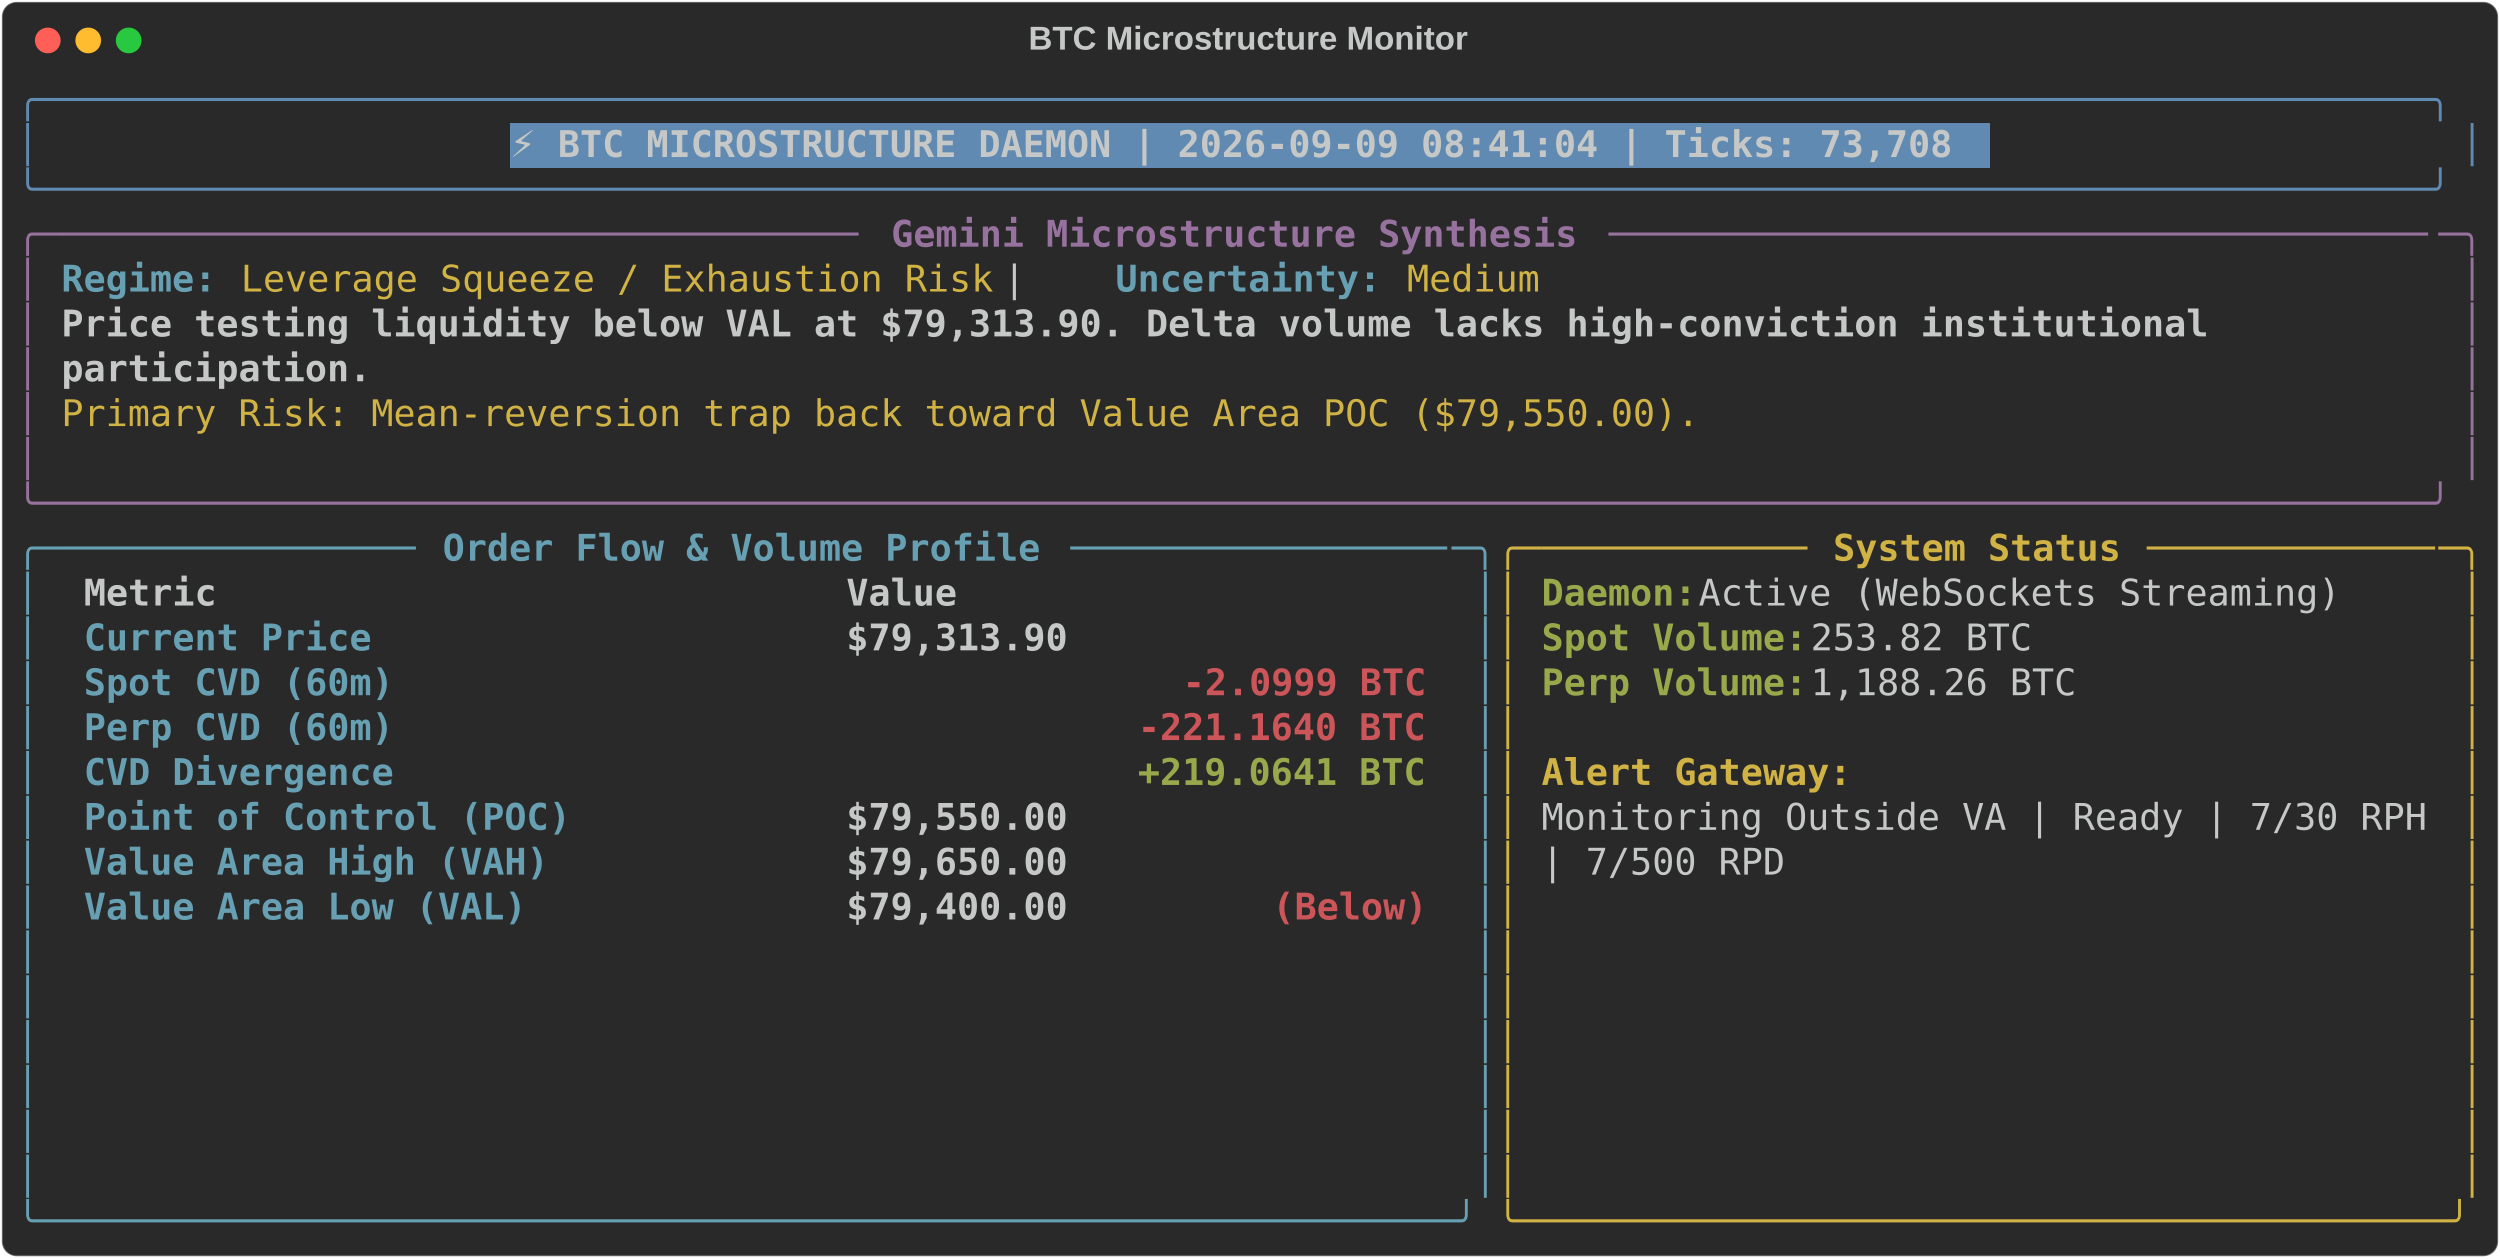
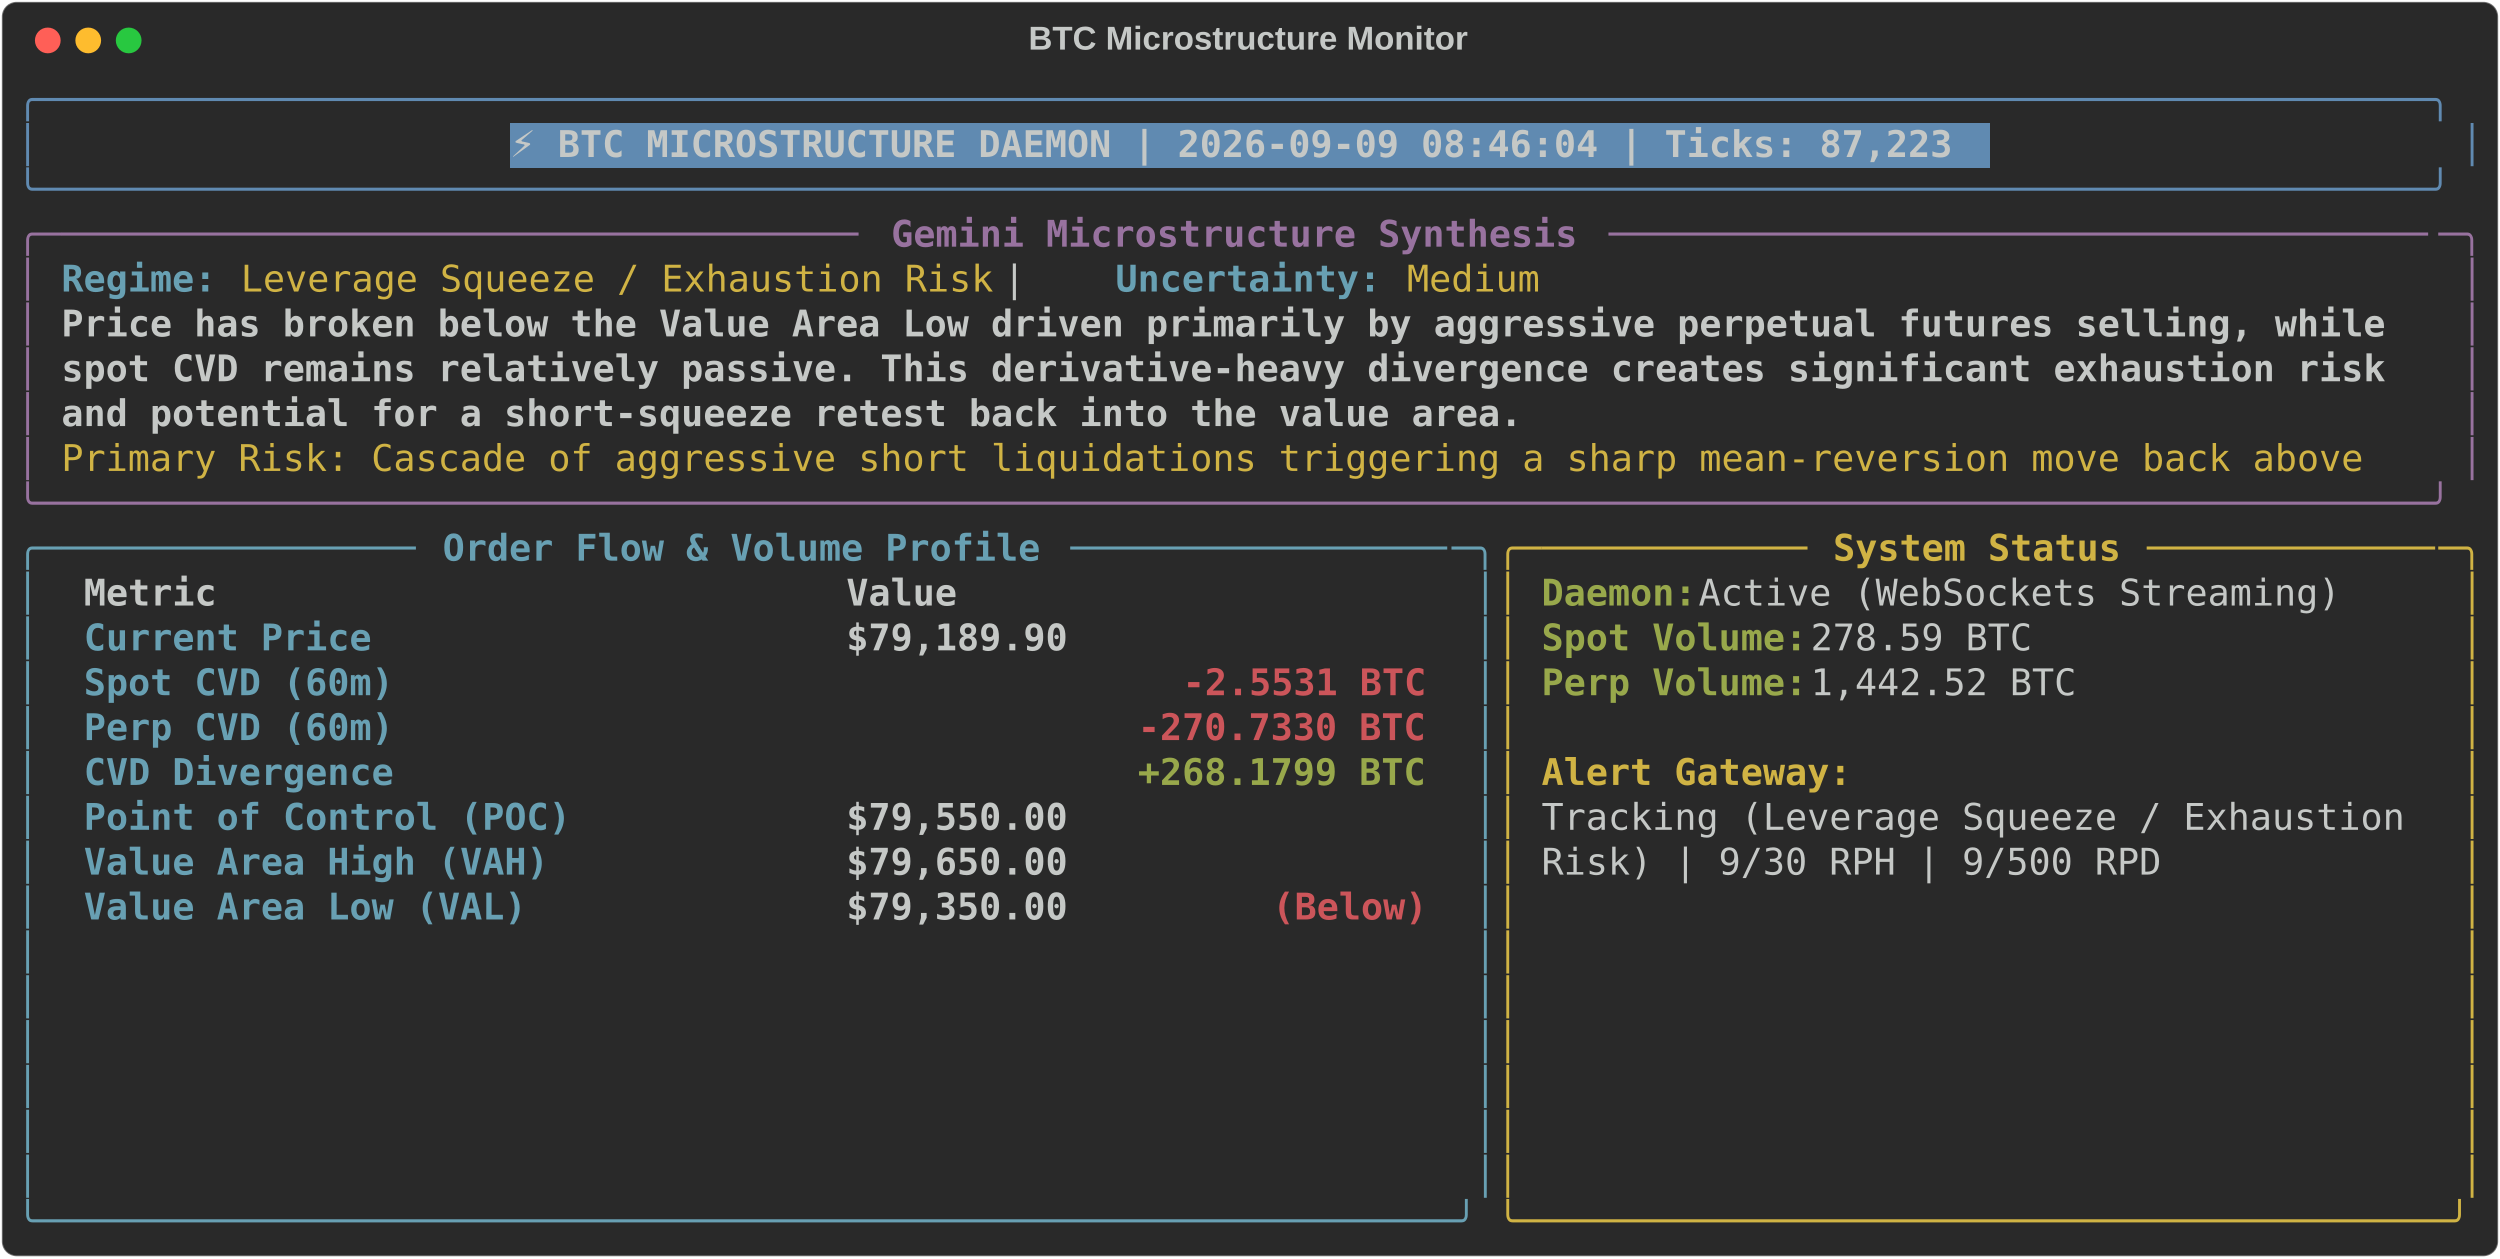
<svg xmlns="http://www.w3.org/2000/svg" class="rich-terminal" viewBox="0 0 1360 684.4">
  <style>

    @font-face {
        font-family: "Fira Code";
        src: local("FiraCode-Regular"),
                url("https://cdnjs.cloudflare.com/ajax/libs/firacode/6.2.0/woff2/FiraCode-Regular.woff2") format("woff2"),
                url("https://cdnjs.cloudflare.com/ajax/libs/firacode/6.2.0/woff/FiraCode-Regular.woff") format("woff");
        font-style: normal;
        font-weight: 400;
    }
    @font-face {
        font-family: "Fira Code";
        src: local("FiraCode-Bold"),
                url("https://cdnjs.cloudflare.com/ajax/libs/firacode/6.2.0/woff2/FiraCode-Bold.woff2") format("woff2"),
                url("https://cdnjs.cloudflare.com/ajax/libs/firacode/6.2.0/woff/FiraCode-Bold.woff") format("woff");
        font-style: bold;
        font-weight: 700;
    }

-     .terminal-345478830-matrix {
+     .terminal-1478745844-matrix {
        font-family: Fira Code, monospace;
        font-size: 20px;
        line-height: 24.4px;
        font-variant-east-asian: full-width;
    }

-     .terminal-345478830-title {
+     .terminal-1478745844-title {
        font-size: 18px;
        font-weight: bold;
        font-family: arial;
    }

-     .terminal-345478830-r1 { fill: #608ab1 }
- .terminal-345478830-r2 { fill: #c5c8c6 }
- .terminal-345478830-r3 { fill: #c5c8c6;font-weight: bold }
- .terminal-345478830-r4 { fill: #98729f }
- .terminal-345478830-r5 { fill: #98729f;font-weight: bold }
- .terminal-345478830-r6 { fill: #68a0b3;font-weight: bold }
- .terminal-345478830-r7 { fill: #d0b344 }
- .terminal-345478830-r8 { fill: #68a0b3 }
- .terminal-345478830-r9 { fill: #d0b344;font-weight: bold }
- .terminal-345478830-r10 { fill: #98a84b;font-weight: bold }
- .terminal-345478830-r11 { fill: #cc555a;font-weight: bold }
+     .terminal-1478745844-r1 { fill: #608ab1 }
+ .terminal-1478745844-r2 { fill: #c5c8c6 }
+ .terminal-1478745844-r3 { fill: #c5c8c6;font-weight: bold }
+ .terminal-1478745844-r4 { fill: #98729f }
+ .terminal-1478745844-r5 { fill: #98729f;font-weight: bold }
+ .terminal-1478745844-r6 { fill: #68a0b3;font-weight: bold }
+ .terminal-1478745844-r7 { fill: #d0b344 }
+ .terminal-1478745844-r8 { fill: #68a0b3 }
+ .terminal-1478745844-r9 { fill: #d0b344;font-weight: bold }
+ .terminal-1478745844-r10 { fill: #98a84b;font-weight: bold }
+ .terminal-1478745844-r11 { fill: #cc555a;font-weight: bold }
    </style>
  <defs>
-     <clipPath id="terminal-345478830-clip-terminal">
+     <clipPath id="terminal-1478745844-clip-terminal">
      <rect x="0" y="0" width="1341.0" height="633.4" />
    </clipPath>
-     <clipPath id="terminal-345478830-line-0">
+     <clipPath id="terminal-1478745844-line-0">
      <rect x="0" y="1.5" width="1342" height="24.65" />
    </clipPath>
-     <clipPath id="terminal-345478830-line-1">
+     <clipPath id="terminal-1478745844-line-1">
      <rect x="0" y="25.9" width="1342" height="24.65" />
    </clipPath>
-     <clipPath id="terminal-345478830-line-2">
+     <clipPath id="terminal-1478745844-line-2">
      <rect x="0" y="50.3" width="1342" height="24.65" />
    </clipPath>
-     <clipPath id="terminal-345478830-line-3">
+     <clipPath id="terminal-1478745844-line-3">
      <rect x="0" y="74.7" width="1342" height="24.65" />
    </clipPath>
-     <clipPath id="terminal-345478830-line-4">
+     <clipPath id="terminal-1478745844-line-4">
      <rect x="0" y="99.1" width="1342" height="24.65" />
    </clipPath>
-     <clipPath id="terminal-345478830-line-5">
+     <clipPath id="terminal-1478745844-line-5">
      <rect x="0" y="123.5" width="1342" height="24.65" />
    </clipPath>
-     <clipPath id="terminal-345478830-line-6">
+     <clipPath id="terminal-1478745844-line-6">
      <rect x="0" y="147.9" width="1342" height="24.65" />
    </clipPath>
-     <clipPath id="terminal-345478830-line-7">
+     <clipPath id="terminal-1478745844-line-7">
      <rect x="0" y="172.3" width="1342" height="24.65" />
    </clipPath>
-     <clipPath id="terminal-345478830-line-8">
+     <clipPath id="terminal-1478745844-line-8">
      <rect x="0" y="196.7" width="1342" height="24.65" />
    </clipPath>
-     <clipPath id="terminal-345478830-line-9">
+     <clipPath id="terminal-1478745844-line-9">
      <rect x="0" y="221.1" width="1342" height="24.65" />
    </clipPath>
-     <clipPath id="terminal-345478830-line-10">
+     <clipPath id="terminal-1478745844-line-10">
      <rect x="0" y="245.5" width="1342" height="24.65" />
    </clipPath>
-     <clipPath id="terminal-345478830-line-11">
+     <clipPath id="terminal-1478745844-line-11">
      <rect x="0" y="269.9" width="1342" height="24.65" />
    </clipPath>
-     <clipPath id="terminal-345478830-line-12">
+     <clipPath id="terminal-1478745844-line-12">
      <rect x="0" y="294.3" width="1342" height="24.65" />
    </clipPath>
-     <clipPath id="terminal-345478830-line-13">
+     <clipPath id="terminal-1478745844-line-13">
      <rect x="0" y="318.7" width="1342" height="24.65" />
    </clipPath>
-     <clipPath id="terminal-345478830-line-14">
+     <clipPath id="terminal-1478745844-line-14">
      <rect x="0" y="343.1" width="1342" height="24.65" />
    </clipPath>
-     <clipPath id="terminal-345478830-line-15">
+     <clipPath id="terminal-1478745844-line-15">
      <rect x="0" y="367.5" width="1342" height="24.65" />
    </clipPath>
-     <clipPath id="terminal-345478830-line-16">
+     <clipPath id="terminal-1478745844-line-16">
      <rect x="0" y="391.9" width="1342" height="24.65" />
    </clipPath>
-     <clipPath id="terminal-345478830-line-17">
+     <clipPath id="terminal-1478745844-line-17">
      <rect x="0" y="416.3" width="1342" height="24.65" />
    </clipPath>
-     <clipPath id="terminal-345478830-line-18">
+     <clipPath id="terminal-1478745844-line-18">
      <rect x="0" y="440.7" width="1342" height="24.65" />
    </clipPath>
-     <clipPath id="terminal-345478830-line-19">
+     <clipPath id="terminal-1478745844-line-19">
      <rect x="0" y="465.1" width="1342" height="24.65" />
    </clipPath>
-     <clipPath id="terminal-345478830-line-20">
+     <clipPath id="terminal-1478745844-line-20">
      <rect x="0" y="489.5" width="1342" height="24.65" />
    </clipPath>
-     <clipPath id="terminal-345478830-line-21">
+     <clipPath id="terminal-1478745844-line-21">
      <rect x="0" y="513.9" width="1342" height="24.65" />
    </clipPath>
-     <clipPath id="terminal-345478830-line-22">
+     <clipPath id="terminal-1478745844-line-22">
      <rect x="0" y="538.3" width="1342" height="24.65" />
    </clipPath>
-     <clipPath id="terminal-345478830-line-23">
+     <clipPath id="terminal-1478745844-line-23">
      <rect x="0" y="562.7" width="1342" height="24.65" />
    </clipPath>
-     <clipPath id="terminal-345478830-line-24">
+     <clipPath id="terminal-1478745844-line-24">
      <rect x="0" y="587.1" width="1342" height="24.65" />
    </clipPath>
  </defs>
  <rect fill="#292929" stroke="rgba(255,255,255,0.35)" stroke-width="1" x="1" y="1" width="1358" height="682.4" rx="8" />
-   <text class="terminal-345478830-title" fill="#c5c8c6" text-anchor="middle" x="679" y="27">BTC Microstructure Monitor</text>
+   <text class="terminal-1478745844-title" fill="#c5c8c6" text-anchor="middle" x="679" y="27">BTC Microstructure Monitor</text>
  <g transform="translate(26,22)">
    <circle cx="0" cy="0" r="7" fill="#ff5f57" />
    <circle cx="22" cy="0" r="7" fill="#febc2e" />
    <circle cx="44" cy="0" r="7" fill="#28c840" />
  </g>
-   <g transform="translate(9, 41)" clip-path="url(#terminal-345478830-clip-terminal)">
+   <g transform="translate(9, 41)" clip-path="url(#terminal-1478745844-clip-terminal)">
    <rect fill="#608ab1" x="268.4" y="25.9" width="805.2" height="24.65" shape-rendering="crispEdges" />
-     <g class="terminal-345478830-matrix">
-       <text class="terminal-345478830-r1" x="0" y="20" textLength="1342" clip-path="url(#terminal-345478830-line-0)">╭────────────────────────────────────────────────────────────────────────────────────────────────────────────╮</text>
-       <text class="terminal-345478830-r2" x="1342" y="20" textLength="12.2" clip-path="url(#terminal-345478830-line-0)">
- </text>
-       <text class="terminal-345478830-r1" x="0" y="44.4" textLength="12.2" clip-path="url(#terminal-345478830-line-1)">│</text>
-       <text class="terminal-345478830-r3" x="268.4" y="44.4" textLength="793" clip-path="url(#terminal-345478830-line-1)">⚡ BTC MICROSTRUCTURE DAEMON | 2026-09-09 08:41:04 | Ticks: 73,708</text>
-       <text class="terminal-345478830-r1" x="1329.8" y="44.4" textLength="12.2" clip-path="url(#terminal-345478830-line-1)">│</text>
-       <text class="terminal-345478830-r2" x="1342" y="44.4" textLength="12.2" clip-path="url(#terminal-345478830-line-1)">
- </text>
-       <text class="terminal-345478830-r1" x="0" y="68.8" textLength="1342" clip-path="url(#terminal-345478830-line-2)">╰────────────────────────────────────────────────────────────────────────────────────────────────────────────╯</text>
-       <text class="terminal-345478830-r2" x="1342" y="68.8" textLength="12.2" clip-path="url(#terminal-345478830-line-2)">
- </text>
-       <text class="terminal-345478830-r4" x="0" y="93.2" textLength="24.4" clip-path="url(#terminal-345478830-line-3)">╭─</text>
-       <text class="terminal-345478830-r4" x="24.4" y="93.2" textLength="439.2" clip-path="url(#terminal-345478830-line-3)">────────────────────────────────────</text>
-       <text class="terminal-345478830-r5" x="475.8" y="93.2" textLength="378.2" clip-path="url(#terminal-345478830-line-3)">Gemini Microstructure Synthesis</text>
-       <text class="terminal-345478830-r4" x="866.2" y="93.2" textLength="451.4" clip-path="url(#terminal-345478830-line-3)">─────────────────────────────────────</text>
-       <text class="terminal-345478830-r4" x="1317.6" y="93.2" textLength="24.4" clip-path="url(#terminal-345478830-line-3)">─╮</text>
-       <text class="terminal-345478830-r2" x="1342" y="93.2" textLength="12.2" clip-path="url(#terminal-345478830-line-3)">
- </text>
-       <text class="terminal-345478830-r4" x="0" y="117.6" textLength="12.2" clip-path="url(#terminal-345478830-line-4)">│</text>
-       <text class="terminal-345478830-r6" x="24.4" y="117.6" textLength="85.4" clip-path="url(#terminal-345478830-line-4)">Regime:</text>
-       <text class="terminal-345478830-r7" x="122" y="117.6" textLength="414.8" clip-path="url(#terminal-345478830-line-4)">Leverage Squeeze / Exhaustion Risk</text>
-       <text class="terminal-345478830-r2" x="536.8" y="117.6" textLength="61" clip-path="url(#terminal-345478830-line-4)">  |  </text>
-       <text class="terminal-345478830-r6" x="597.8" y="117.6" textLength="146.4" clip-path="url(#terminal-345478830-line-4)">Uncertainty:</text>
-       <text class="terminal-345478830-r7" x="756.4" y="117.6" textLength="73.2" clip-path="url(#terminal-345478830-line-4)">Medium</text>
-       <text class="terminal-345478830-r4" x="1329.8" y="117.6" textLength="12.2" clip-path="url(#terminal-345478830-line-4)">│</text>
-       <text class="terminal-345478830-r2" x="1342" y="117.6" textLength="12.2" clip-path="url(#terminal-345478830-line-4)">
- </text>
-       <text class="terminal-345478830-r4" x="0" y="142" textLength="12.2" clip-path="url(#terminal-345478830-line-5)">│</text>
-       <text class="terminal-345478830-r3" x="24.4" y="142" textLength="1195.6" clip-path="url(#terminal-345478830-line-5)">Price testing liquidity below VAL at $79,313.90. Delta volume lacks high-conviction institutional </text>
-       <text class="terminal-345478830-r4" x="1329.8" y="142" textLength="12.2" clip-path="url(#terminal-345478830-line-5)">│</text>
-       <text class="terminal-345478830-r2" x="1342" y="142" textLength="12.2" clip-path="url(#terminal-345478830-line-5)">
- </text>
-       <text class="terminal-345478830-r4" x="0" y="166.4" textLength="12.2" clip-path="url(#terminal-345478830-line-6)">│</text>
-       <text class="terminal-345478830-r3" x="24.4" y="166.4" textLength="170.8" clip-path="url(#terminal-345478830-line-6)">participation.</text>
-       <text class="terminal-345478830-r4" x="1329.8" y="166.4" textLength="12.2" clip-path="url(#terminal-345478830-line-6)">│</text>
-       <text class="terminal-345478830-r2" x="1342" y="166.4" textLength="12.2" clip-path="url(#terminal-345478830-line-6)">
- </text>
-       <text class="terminal-345478830-r4" x="0" y="190.8" textLength="12.2" clip-path="url(#terminal-345478830-line-7)">│</text>
-       <text class="terminal-345478830-r7" x="24.4" y="190.8" textLength="902.8" clip-path="url(#terminal-345478830-line-7)">Primary Risk: Mean-reversion trap back toward Value Area POC ($79,550.00).</text>
-       <text class="terminal-345478830-r4" x="1329.8" y="190.8" textLength="12.2" clip-path="url(#terminal-345478830-line-7)">│</text>
-       <text class="terminal-345478830-r2" x="1342" y="190.8" textLength="12.2" clip-path="url(#terminal-345478830-line-7)">
- </text>
-       <text class="terminal-345478830-r4" x="0" y="215.2" textLength="12.2" clip-path="url(#terminal-345478830-line-8)">│</text>
-       <text class="terminal-345478830-r4" x="1329.8" y="215.2" textLength="12.2" clip-path="url(#terminal-345478830-line-8)">│</text>
-       <text class="terminal-345478830-r2" x="1342" y="215.2" textLength="12.2" clip-path="url(#terminal-345478830-line-8)">
- </text>
-       <text class="terminal-345478830-r4" x="0" y="239.6" textLength="1342" clip-path="url(#terminal-345478830-line-9)">╰────────────────────────────────────────────────────────────────────────────────────────────────────────────╯</text>
-       <text class="terminal-345478830-r2" x="1342" y="239.6" textLength="12.2" clip-path="url(#terminal-345478830-line-9)">
- </text>
-       <text class="terminal-345478830-r8" x="0" y="264" textLength="24.4" clip-path="url(#terminal-345478830-line-10)">╭─</text>
-       <text class="terminal-345478830-r8" x="24.4" y="264" textLength="195.2" clip-path="url(#terminal-345478830-line-10)">────────────────</text>
-       <text class="terminal-345478830-r6" x="231.8" y="264" textLength="329.4" clip-path="url(#terminal-345478830-line-10)">Order Flow &amp; Volume Profile</text>
-       <text class="terminal-345478830-r8" x="573.4" y="264" textLength="207.4" clip-path="url(#terminal-345478830-line-10)">─────────────────</text>
-       <text class="terminal-345478830-r8" x="780.8" y="264" textLength="24.4" clip-path="url(#terminal-345478830-line-10)">─╮</text>
-       <text class="terminal-345478830-r7" x="805.2" y="264" textLength="24.4" clip-path="url(#terminal-345478830-line-10)">╭─</text>
-       <text class="terminal-345478830-r7" x="829.6" y="264" textLength="146.4" clip-path="url(#terminal-345478830-line-10)">────────────</text>
-       <text class="terminal-345478830-r9" x="988.2" y="264" textLength="158.6" clip-path="url(#terminal-345478830-line-10)">System Status</text>
-       <text class="terminal-345478830-r7" x="1159" y="264" textLength="158.6" clip-path="url(#terminal-345478830-line-10)">─────────────</text>
-       <text class="terminal-345478830-r7" x="1317.6" y="264" textLength="24.4" clip-path="url(#terminal-345478830-line-10)">─╮</text>
-       <text class="terminal-345478830-r2" x="1342" y="264" textLength="12.2" clip-path="url(#terminal-345478830-line-10)">
- </text>
-       <text class="terminal-345478830-r8" x="0" y="288.4" textLength="12.2" clip-path="url(#terminal-345478830-line-11)">│</text>
-       <text class="terminal-345478830-r3" x="36.6" y="288.4" textLength="390.4" clip-path="url(#terminal-345478830-line-11)">Metric                          </text>
-       <text class="terminal-345478830-r3" x="451.4" y="288.4" textLength="317.2" clip-path="url(#terminal-345478830-line-11)">                     Value</text>
-       <text class="terminal-345478830-r8" x="793" y="288.4" textLength="12.2" clip-path="url(#terminal-345478830-line-11)">│</text>
-       <text class="terminal-345478830-r7" x="805.2" y="288.4" textLength="12.2" clip-path="url(#terminal-345478830-line-11)">│</text>
-       <text class="terminal-345478830-r10" x="829.6" y="288.4" textLength="85.4" clip-path="url(#terminal-345478830-line-11)">Daemon:</text>
-       <text class="terminal-345478830-r2" x="915" y="288.4" textLength="366" clip-path="url(#terminal-345478830-line-11)"> Active (WebSockets Streaming)</text>
-       <text class="terminal-345478830-r7" x="1329.8" y="288.4" textLength="12.2" clip-path="url(#terminal-345478830-line-11)">│</text>
-       <text class="terminal-345478830-r2" x="1342" y="288.4" textLength="12.2" clip-path="url(#terminal-345478830-line-11)">
- </text>
-       <text class="terminal-345478830-r8" x="0" y="312.8" textLength="12.2" clip-path="url(#terminal-345478830-line-12)">│</text>
-       <text class="terminal-345478830-r6" x="36.6" y="312.8" textLength="390.4" clip-path="url(#terminal-345478830-line-12)">Current Price                   </text>
-       <text class="terminal-345478830-r3" x="451.4" y="312.8" textLength="317.2" clip-path="url(#terminal-345478830-line-12)">                $79,313.90</text>
-       <text class="terminal-345478830-r8" x="793" y="312.8" textLength="12.2" clip-path="url(#terminal-345478830-line-12)">│</text>
-       <text class="terminal-345478830-r7" x="805.2" y="312.8" textLength="12.2" clip-path="url(#terminal-345478830-line-12)">│</text>
-       <text class="terminal-345478830-r10" x="829.6" y="312.8" textLength="146.4" clip-path="url(#terminal-345478830-line-12)">Spot Volume:</text>
-       <text class="terminal-345478830-r2" x="976" y="312.8" textLength="134.2" clip-path="url(#terminal-345478830-line-12)"> 253.82 BTC</text>
-       <text class="terminal-345478830-r7" x="1329.8" y="312.8" textLength="12.2" clip-path="url(#terminal-345478830-line-12)">│</text>
-       <text class="terminal-345478830-r2" x="1342" y="312.8" textLength="12.2" clip-path="url(#terminal-345478830-line-12)">
- </text>
-       <text class="terminal-345478830-r8" x="0" y="337.2" textLength="12.2" clip-path="url(#terminal-345478830-line-13)">│</text>
-       <text class="terminal-345478830-r6" x="36.6" y="337.2" textLength="390.4" clip-path="url(#terminal-345478830-line-13)">Spot CVD (60m)                  </text>
-       <text class="terminal-345478830-r11" x="634.4" y="337.2" textLength="134.2" clip-path="url(#terminal-345478830-line-13)">-2.0999 BTC</text>
-       <text class="terminal-345478830-r8" x="793" y="337.2" textLength="12.2" clip-path="url(#terminal-345478830-line-13)">│</text>
-       <text class="terminal-345478830-r7" x="805.2" y="337.2" textLength="12.2" clip-path="url(#terminal-345478830-line-13)">│</text>
-       <text class="terminal-345478830-r10" x="829.6" y="337.2" textLength="146.4" clip-path="url(#terminal-345478830-line-13)">Perp Volume:</text>
-       <text class="terminal-345478830-r2" x="976" y="337.2" textLength="158.6" clip-path="url(#terminal-345478830-line-13)"> 1,188.26 BTC</text>
-       <text class="terminal-345478830-r7" x="1329.8" y="337.2" textLength="12.2" clip-path="url(#terminal-345478830-line-13)">│</text>
-       <text class="terminal-345478830-r2" x="1342" y="337.2" textLength="12.2" clip-path="url(#terminal-345478830-line-13)">
- </text>
-       <text class="terminal-345478830-r8" x="0" y="361.6" textLength="12.2" clip-path="url(#terminal-345478830-line-14)">│</text>
-       <text class="terminal-345478830-r6" x="36.6" y="361.6" textLength="390.4" clip-path="url(#terminal-345478830-line-14)">Perp CVD (60m)                  </text>
-       <text class="terminal-345478830-r11" x="610" y="361.6" textLength="158.6" clip-path="url(#terminal-345478830-line-14)">-221.1640 BTC</text>
-       <text class="terminal-345478830-r8" x="793" y="361.6" textLength="12.2" clip-path="url(#terminal-345478830-line-14)">│</text>
-       <text class="terminal-345478830-r7" x="805.2" y="361.6" textLength="12.2" clip-path="url(#terminal-345478830-line-14)">│</text>
-       <text class="terminal-345478830-r7" x="1329.8" y="361.6" textLength="12.2" clip-path="url(#terminal-345478830-line-14)">│</text>
-       <text class="terminal-345478830-r2" x="1342" y="361.6" textLength="12.2" clip-path="url(#terminal-345478830-line-14)">
- </text>
-       <text class="terminal-345478830-r8" x="0" y="386" textLength="12.2" clip-path="url(#terminal-345478830-line-15)">│</text>
-       <text class="terminal-345478830-r6" x="36.6" y="386" textLength="390.4" clip-path="url(#terminal-345478830-line-15)">CVD Divergence                  </text>
-       <text class="terminal-345478830-r10" x="610" y="386" textLength="158.6" clip-path="url(#terminal-345478830-line-15)">+219.0641 BTC</text>
-       <text class="terminal-345478830-r8" x="793" y="386" textLength="12.2" clip-path="url(#terminal-345478830-line-15)">│</text>
-       <text class="terminal-345478830-r7" x="805.2" y="386" textLength="12.2" clip-path="url(#terminal-345478830-line-15)">│</text>
-       <text class="terminal-345478830-r9" x="829.6" y="386" textLength="170.8" clip-path="url(#terminal-345478830-line-15)">Alert Gateway:</text>
-       <text class="terminal-345478830-r7" x="1329.8" y="386" textLength="12.2" clip-path="url(#terminal-345478830-line-15)">│</text>
-       <text class="terminal-345478830-r2" x="1342" y="386" textLength="12.2" clip-path="url(#terminal-345478830-line-15)">
- </text>
-       <text class="terminal-345478830-r8" x="0" y="410.4" textLength="12.2" clip-path="url(#terminal-345478830-line-16)">│</text>
-       <text class="terminal-345478830-r6" x="36.6" y="410.4" textLength="390.4" clip-path="url(#terminal-345478830-line-16)">Point of Control (POC)          </text>
-       <text class="terminal-345478830-r3" x="451.4" y="410.4" textLength="317.2" clip-path="url(#terminal-345478830-line-16)">                $79,550.00</text>
-       <text class="terminal-345478830-r8" x="793" y="410.4" textLength="12.2" clip-path="url(#terminal-345478830-line-16)">│</text>
-       <text class="terminal-345478830-r7" x="805.2" y="410.4" textLength="12.2" clip-path="url(#terminal-345478830-line-16)">│</text>
-       <text class="terminal-345478830-r2" x="829.6" y="410.4" textLength="488" clip-path="url(#terminal-345478830-line-16)">Monitoring Outside VA | Ready | 7/30 RPH</text>
-       <text class="terminal-345478830-r7" x="1329.8" y="410.4" textLength="12.2" clip-path="url(#terminal-345478830-line-16)">│</text>
-       <text class="terminal-345478830-r2" x="1342" y="410.4" textLength="12.2" clip-path="url(#terminal-345478830-line-16)">
- </text>
-       <text class="terminal-345478830-r8" x="0" y="434.8" textLength="12.2" clip-path="url(#terminal-345478830-line-17)">│</text>
-       <text class="terminal-345478830-r6" x="36.6" y="434.8" textLength="390.4" clip-path="url(#terminal-345478830-line-17)">Value Area High (VAH)           </text>
-       <text class="terminal-345478830-r3" x="451.4" y="434.8" textLength="317.2" clip-path="url(#terminal-345478830-line-17)">                $79,650.00</text>
-       <text class="terminal-345478830-r8" x="793" y="434.8" textLength="12.2" clip-path="url(#terminal-345478830-line-17)">│</text>
-       <text class="terminal-345478830-r7" x="805.2" y="434.8" textLength="12.2" clip-path="url(#terminal-345478830-line-17)">│</text>
-       <text class="terminal-345478830-r2" x="829.6" y="434.8" textLength="134.2" clip-path="url(#terminal-345478830-line-17)">| 7/500 RPD</text>
-       <text class="terminal-345478830-r7" x="1329.8" y="434.8" textLength="12.2" clip-path="url(#terminal-345478830-line-17)">│</text>
-       <text class="terminal-345478830-r2" x="1342" y="434.8" textLength="12.2" clip-path="url(#terminal-345478830-line-17)">
- </text>
-       <text class="terminal-345478830-r8" x="0" y="459.2" textLength="12.2" clip-path="url(#terminal-345478830-line-18)">│</text>
-       <text class="terminal-345478830-r6" x="36.6" y="459.2" textLength="390.4" clip-path="url(#terminal-345478830-line-18)">Value Area Low (VAL)            </text>
-       <text class="terminal-345478830-r3" x="451.4" y="459.2" textLength="231.8" clip-path="url(#terminal-345478830-line-18)">        $79,400.00 </text>
-       <text class="terminal-345478830-r11" x="683.2" y="459.2" textLength="85.4" clip-path="url(#terminal-345478830-line-18)">(Below)</text>
-       <text class="terminal-345478830-r8" x="793" y="459.2" textLength="12.2" clip-path="url(#terminal-345478830-line-18)">│</text>
-       <text class="terminal-345478830-r7" x="805.2" y="459.2" textLength="12.2" clip-path="url(#terminal-345478830-line-18)">│</text>
-       <text class="terminal-345478830-r7" x="1329.8" y="459.2" textLength="12.2" clip-path="url(#terminal-345478830-line-18)">│</text>
-       <text class="terminal-345478830-r2" x="1342" y="459.2" textLength="12.2" clip-path="url(#terminal-345478830-line-18)">
- </text>
-       <text class="terminal-345478830-r8" x="0" y="483.6" textLength="12.2" clip-path="url(#terminal-345478830-line-19)">│</text>
-       <text class="terminal-345478830-r8" x="793" y="483.6" textLength="12.2" clip-path="url(#terminal-345478830-line-19)">│</text>
-       <text class="terminal-345478830-r7" x="805.2" y="483.6" textLength="12.2" clip-path="url(#terminal-345478830-line-19)">│</text>
-       <text class="terminal-345478830-r7" x="1329.8" y="483.6" textLength="12.2" clip-path="url(#terminal-345478830-line-19)">│</text>
-       <text class="terminal-345478830-r2" x="1342" y="483.6" textLength="12.2" clip-path="url(#terminal-345478830-line-19)">
- </text>
-       <text class="terminal-345478830-r8" x="0" y="508" textLength="12.2" clip-path="url(#terminal-345478830-line-20)">│</text>
-       <text class="terminal-345478830-r8" x="793" y="508" textLength="12.2" clip-path="url(#terminal-345478830-line-20)">│</text>
-       <text class="terminal-345478830-r7" x="805.2" y="508" textLength="12.2" clip-path="url(#terminal-345478830-line-20)">│</text>
-       <text class="terminal-345478830-r7" x="1329.8" y="508" textLength="12.2" clip-path="url(#terminal-345478830-line-20)">│</text>
-       <text class="terminal-345478830-r2" x="1342" y="508" textLength="12.2" clip-path="url(#terminal-345478830-line-20)">
- </text>
-       <text class="terminal-345478830-r8" x="0" y="532.4" textLength="12.2" clip-path="url(#terminal-345478830-line-21)">│</text>
-       <text class="terminal-345478830-r8" x="793" y="532.4" textLength="12.2" clip-path="url(#terminal-345478830-line-21)">│</text>
-       <text class="terminal-345478830-r7" x="805.2" y="532.4" textLength="12.2" clip-path="url(#terminal-345478830-line-21)">│</text>
-       <text class="terminal-345478830-r7" x="1329.8" y="532.4" textLength="12.2" clip-path="url(#terminal-345478830-line-21)">│</text>
-       <text class="terminal-345478830-r2" x="1342" y="532.4" textLength="12.2" clip-path="url(#terminal-345478830-line-21)">
- </text>
-       <text class="terminal-345478830-r8" x="0" y="556.8" textLength="12.2" clip-path="url(#terminal-345478830-line-22)">│</text>
-       <text class="terminal-345478830-r8" x="793" y="556.8" textLength="12.2" clip-path="url(#terminal-345478830-line-22)">│</text>
-       <text class="terminal-345478830-r7" x="805.2" y="556.8" textLength="12.2" clip-path="url(#terminal-345478830-line-22)">│</text>
-       <text class="terminal-345478830-r7" x="1329.8" y="556.8" textLength="12.2" clip-path="url(#terminal-345478830-line-22)">│</text>
-       <text class="terminal-345478830-r2" x="1342" y="556.8" textLength="12.2" clip-path="url(#terminal-345478830-line-22)">
- </text>
-       <text class="terminal-345478830-r8" x="0" y="581.2" textLength="12.2" clip-path="url(#terminal-345478830-line-23)">│</text>
-       <text class="terminal-345478830-r8" x="793" y="581.2" textLength="12.2" clip-path="url(#terminal-345478830-line-23)">│</text>
-       <text class="terminal-345478830-r7" x="805.2" y="581.2" textLength="12.2" clip-path="url(#terminal-345478830-line-23)">│</text>
-       <text class="terminal-345478830-r7" x="1329.8" y="581.2" textLength="12.2" clip-path="url(#terminal-345478830-line-23)">│</text>
-       <text class="terminal-345478830-r2" x="1342" y="581.2" textLength="12.2" clip-path="url(#terminal-345478830-line-23)">
- </text>
-       <text class="terminal-345478830-r8" x="0" y="605.6" textLength="12.2" clip-path="url(#terminal-345478830-line-24)">│</text>
-       <text class="terminal-345478830-r8" x="793" y="605.6" textLength="12.2" clip-path="url(#terminal-345478830-line-24)">│</text>
-       <text class="terminal-345478830-r7" x="805.2" y="605.6" textLength="12.2" clip-path="url(#terminal-345478830-line-24)">│</text>
-       <text class="terminal-345478830-r7" x="1329.8" y="605.6" textLength="12.2" clip-path="url(#terminal-345478830-line-24)">│</text>
-       <text class="terminal-345478830-r2" x="1342" y="605.6" textLength="12.2" clip-path="url(#terminal-345478830-line-24)">
- </text>
-       <text class="terminal-345478830-r8" x="0" y="630" textLength="805.2" clip-path="url(#terminal-345478830-line-25)">╰────────────────────────────────────────────────────────────────╯</text>
-       <text class="terminal-345478830-r7" x="805.2" y="630" textLength="536.8" clip-path="url(#terminal-345478830-line-25)">╰──────────────────────────────────────────╯</text>
-       <text class="terminal-345478830-r2" x="1342" y="630" textLength="12.2" clip-path="url(#terminal-345478830-line-25)">
+     <g class="terminal-1478745844-matrix">
+       <text class="terminal-1478745844-r1" x="0" y="20" textLength="1342" clip-path="url(#terminal-1478745844-line-0)">╭────────────────────────────────────────────────────────────────────────────────────────────────────────────╮</text>
+       <text class="terminal-1478745844-r2" x="1342" y="20" textLength="12.2" clip-path="url(#terminal-1478745844-line-0)">
+ </text>
+       <text class="terminal-1478745844-r1" x="0" y="44.4" textLength="12.2" clip-path="url(#terminal-1478745844-line-1)">│</text>
+       <text class="terminal-1478745844-r3" x="268.4" y="44.4" textLength="793" clip-path="url(#terminal-1478745844-line-1)">⚡ BTC MICROSTRUCTURE DAEMON | 2026-09-09 08:46:04 | Ticks: 87,223</text>
+       <text class="terminal-1478745844-r1" x="1329.8" y="44.4" textLength="12.2" clip-path="url(#terminal-1478745844-line-1)">│</text>
+       <text class="terminal-1478745844-r2" x="1342" y="44.4" textLength="12.2" clip-path="url(#terminal-1478745844-line-1)">
+ </text>
+       <text class="terminal-1478745844-r1" x="0" y="68.8" textLength="1342" clip-path="url(#terminal-1478745844-line-2)">╰────────────────────────────────────────────────────────────────────────────────────────────────────────────╯</text>
+       <text class="terminal-1478745844-r2" x="1342" y="68.8" textLength="12.2" clip-path="url(#terminal-1478745844-line-2)">
+ </text>
+       <text class="terminal-1478745844-r4" x="0" y="93.2" textLength="24.4" clip-path="url(#terminal-1478745844-line-3)">╭─</text>
+       <text class="terminal-1478745844-r4" x="24.4" y="93.2" textLength="439.2" clip-path="url(#terminal-1478745844-line-3)">────────────────────────────────────</text>
+       <text class="terminal-1478745844-r5" x="475.8" y="93.2" textLength="378.2" clip-path="url(#terminal-1478745844-line-3)">Gemini Microstructure Synthesis</text>
+       <text class="terminal-1478745844-r4" x="866.2" y="93.2" textLength="451.4" clip-path="url(#terminal-1478745844-line-3)">─────────────────────────────────────</text>
+       <text class="terminal-1478745844-r4" x="1317.6" y="93.2" textLength="24.4" clip-path="url(#terminal-1478745844-line-3)">─╮</text>
+       <text class="terminal-1478745844-r2" x="1342" y="93.2" textLength="12.2" clip-path="url(#terminal-1478745844-line-3)">
+ </text>
+       <text class="terminal-1478745844-r4" x="0" y="117.6" textLength="12.2" clip-path="url(#terminal-1478745844-line-4)">│</text>
+       <text class="terminal-1478745844-r6" x="24.4" y="117.6" textLength="85.4" clip-path="url(#terminal-1478745844-line-4)">Regime:</text>
+       <text class="terminal-1478745844-r7" x="122" y="117.6" textLength="414.8" clip-path="url(#terminal-1478745844-line-4)">Leverage Squeeze / Exhaustion Risk</text>
+       <text class="terminal-1478745844-r2" x="536.8" y="117.6" textLength="61" clip-path="url(#terminal-1478745844-line-4)">  |  </text>
+       <text class="terminal-1478745844-r6" x="597.8" y="117.6" textLength="146.4" clip-path="url(#terminal-1478745844-line-4)">Uncertainty:</text>
+       <text class="terminal-1478745844-r7" x="756.4" y="117.6" textLength="73.2" clip-path="url(#terminal-1478745844-line-4)">Medium</text>
+       <text class="terminal-1478745844-r4" x="1329.8" y="117.6" textLength="12.2" clip-path="url(#terminal-1478745844-line-4)">│</text>
+       <text class="terminal-1478745844-r2" x="1342" y="117.6" textLength="12.2" clip-path="url(#terminal-1478745844-line-4)">
+ </text>
+       <text class="terminal-1478745844-r4" x="0" y="142" textLength="12.2" clip-path="url(#terminal-1478745844-line-5)">│</text>
+       <text class="terminal-1478745844-r3" x="24.4" y="142" textLength="1293.2" clip-path="url(#terminal-1478745844-line-5)">Price has broken below the Value Area Low driven primarily by aggressive perpetual futures selling, while </text>
+       <text class="terminal-1478745844-r4" x="1329.8" y="142" textLength="12.2" clip-path="url(#terminal-1478745844-line-5)">│</text>
+       <text class="terminal-1478745844-r2" x="1342" y="142" textLength="12.2" clip-path="url(#terminal-1478745844-line-5)">
+ </text>
+       <text class="terminal-1478745844-r4" x="0" y="166.4" textLength="12.2" clip-path="url(#terminal-1478745844-line-6)">│</text>
+       <text class="terminal-1478745844-r3" x="24.4" y="166.4" textLength="1293.2" clip-path="url(#terminal-1478745844-line-6)">spot CVD remains relatively passive. This derivative-heavy divergence creates significant exhaustion risk </text>
+       <text class="terminal-1478745844-r4" x="1329.8" y="166.4" textLength="12.2" clip-path="url(#terminal-1478745844-line-6)">│</text>
+       <text class="terminal-1478745844-r2" x="1342" y="166.4" textLength="12.2" clip-path="url(#terminal-1478745844-line-6)">
+ </text>
+       <text class="terminal-1478745844-r4" x="0" y="190.8" textLength="12.2" clip-path="url(#terminal-1478745844-line-7)">│</text>
+       <text class="terminal-1478745844-r3" x="24.4" y="190.8" textLength="805.2" clip-path="url(#terminal-1478745844-line-7)">and potential for a short-squeeze retest back into the value area.</text>
+       <text class="terminal-1478745844-r4" x="1329.8" y="190.8" textLength="12.2" clip-path="url(#terminal-1478745844-line-7)">│</text>
+       <text class="terminal-1478745844-r2" x="1342" y="190.8" textLength="12.2" clip-path="url(#terminal-1478745844-line-7)">
+ </text>
+       <text class="terminal-1478745844-r4" x="0" y="215.2" textLength="12.2" clip-path="url(#terminal-1478745844-line-8)">│</text>
+       <text class="terminal-1478745844-r7" x="24.4" y="215.2" textLength="1281" clip-path="url(#terminal-1478745844-line-8)">Primary Risk: Cascade of aggressive short liquidations triggering a sharp mean-reversion move back above </text>
+       <text class="terminal-1478745844-r4" x="1329.8" y="215.2" textLength="12.2" clip-path="url(#terminal-1478745844-line-8)">│</text>
+       <text class="terminal-1478745844-r2" x="1342" y="215.2" textLength="12.2" clip-path="url(#terminal-1478745844-line-8)">
+ </text>
+       <text class="terminal-1478745844-r4" x="0" y="239.6" textLength="1342" clip-path="url(#terminal-1478745844-line-9)">╰────────────────────────────────────────────────────────────────────────────────────────────────────────────╯</text>
+       <text class="terminal-1478745844-r2" x="1342" y="239.6" textLength="12.2" clip-path="url(#terminal-1478745844-line-9)">
+ </text>
+       <text class="terminal-1478745844-r8" x="0" y="264" textLength="24.4" clip-path="url(#terminal-1478745844-line-10)">╭─</text>
+       <text class="terminal-1478745844-r8" x="24.4" y="264" textLength="195.2" clip-path="url(#terminal-1478745844-line-10)">────────────────</text>
+       <text class="terminal-1478745844-r6" x="231.8" y="264" textLength="329.4" clip-path="url(#terminal-1478745844-line-10)">Order Flow &amp; Volume Profile</text>
+       <text class="terminal-1478745844-r8" x="573.4" y="264" textLength="207.4" clip-path="url(#terminal-1478745844-line-10)">─────────────────</text>
+       <text class="terminal-1478745844-r8" x="780.8" y="264" textLength="24.4" clip-path="url(#terminal-1478745844-line-10)">─╮</text>
+       <text class="terminal-1478745844-r7" x="805.2" y="264" textLength="24.4" clip-path="url(#terminal-1478745844-line-10)">╭─</text>
+       <text class="terminal-1478745844-r7" x="829.6" y="264" textLength="146.4" clip-path="url(#terminal-1478745844-line-10)">────────────</text>
+       <text class="terminal-1478745844-r9" x="988.2" y="264" textLength="158.6" clip-path="url(#terminal-1478745844-line-10)">System Status</text>
+       <text class="terminal-1478745844-r7" x="1159" y="264" textLength="158.6" clip-path="url(#terminal-1478745844-line-10)">─────────────</text>
+       <text class="terminal-1478745844-r7" x="1317.6" y="264" textLength="24.4" clip-path="url(#terminal-1478745844-line-10)">─╮</text>
+       <text class="terminal-1478745844-r2" x="1342" y="264" textLength="12.2" clip-path="url(#terminal-1478745844-line-10)">
+ </text>
+       <text class="terminal-1478745844-r8" x="0" y="288.4" textLength="12.2" clip-path="url(#terminal-1478745844-line-11)">│</text>
+       <text class="terminal-1478745844-r3" x="36.6" y="288.4" textLength="390.4" clip-path="url(#terminal-1478745844-line-11)">Metric                          </text>
+       <text class="terminal-1478745844-r3" x="451.4" y="288.4" textLength="317.2" clip-path="url(#terminal-1478745844-line-11)">                     Value</text>
+       <text class="terminal-1478745844-r8" x="793" y="288.4" textLength="12.2" clip-path="url(#terminal-1478745844-line-11)">│</text>
+       <text class="terminal-1478745844-r7" x="805.2" y="288.4" textLength="12.2" clip-path="url(#terminal-1478745844-line-11)">│</text>
+       <text class="terminal-1478745844-r10" x="829.6" y="288.4" textLength="85.4" clip-path="url(#terminal-1478745844-line-11)">Daemon:</text>
+       <text class="terminal-1478745844-r2" x="915" y="288.4" textLength="366" clip-path="url(#terminal-1478745844-line-11)"> Active (WebSockets Streaming)</text>
+       <text class="terminal-1478745844-r7" x="1329.8" y="288.4" textLength="12.2" clip-path="url(#terminal-1478745844-line-11)">│</text>
+       <text class="terminal-1478745844-r2" x="1342" y="288.4" textLength="12.2" clip-path="url(#terminal-1478745844-line-11)">
+ </text>
+       <text class="terminal-1478745844-r8" x="0" y="312.8" textLength="12.2" clip-path="url(#terminal-1478745844-line-12)">│</text>
+       <text class="terminal-1478745844-r6" x="36.6" y="312.8" textLength="390.4" clip-path="url(#terminal-1478745844-line-12)">Current Price                   </text>
+       <text class="terminal-1478745844-r3" x="451.4" y="312.8" textLength="317.2" clip-path="url(#terminal-1478745844-line-12)">                $79,189.90</text>
+       <text class="terminal-1478745844-r8" x="793" y="312.8" textLength="12.2" clip-path="url(#terminal-1478745844-line-12)">│</text>
+       <text class="terminal-1478745844-r7" x="805.2" y="312.8" textLength="12.2" clip-path="url(#terminal-1478745844-line-12)">│</text>
+       <text class="terminal-1478745844-r10" x="829.6" y="312.8" textLength="146.4" clip-path="url(#terminal-1478745844-line-12)">Spot Volume:</text>
+       <text class="terminal-1478745844-r2" x="976" y="312.8" textLength="134.2" clip-path="url(#terminal-1478745844-line-12)"> 278.59 BTC</text>
+       <text class="terminal-1478745844-r7" x="1329.8" y="312.8" textLength="12.2" clip-path="url(#terminal-1478745844-line-12)">│</text>
+       <text class="terminal-1478745844-r2" x="1342" y="312.8" textLength="12.2" clip-path="url(#terminal-1478745844-line-12)">
+ </text>
+       <text class="terminal-1478745844-r8" x="0" y="337.2" textLength="12.2" clip-path="url(#terminal-1478745844-line-13)">│</text>
+       <text class="terminal-1478745844-r6" x="36.6" y="337.2" textLength="390.4" clip-path="url(#terminal-1478745844-line-13)">Spot CVD (60m)                  </text>
+       <text class="terminal-1478745844-r11" x="634.4" y="337.2" textLength="134.2" clip-path="url(#terminal-1478745844-line-13)">-2.5531 BTC</text>
+       <text class="terminal-1478745844-r8" x="793" y="337.2" textLength="12.2" clip-path="url(#terminal-1478745844-line-13)">│</text>
+       <text class="terminal-1478745844-r7" x="805.2" y="337.2" textLength="12.2" clip-path="url(#terminal-1478745844-line-13)">│</text>
+       <text class="terminal-1478745844-r10" x="829.6" y="337.2" textLength="146.4" clip-path="url(#terminal-1478745844-line-13)">Perp Volume:</text>
+       <text class="terminal-1478745844-r2" x="976" y="337.2" textLength="158.6" clip-path="url(#terminal-1478745844-line-13)"> 1,442.52 BTC</text>
+       <text class="terminal-1478745844-r7" x="1329.8" y="337.2" textLength="12.2" clip-path="url(#terminal-1478745844-line-13)">│</text>
+       <text class="terminal-1478745844-r2" x="1342" y="337.2" textLength="12.2" clip-path="url(#terminal-1478745844-line-13)">
+ </text>
+       <text class="terminal-1478745844-r8" x="0" y="361.6" textLength="12.2" clip-path="url(#terminal-1478745844-line-14)">│</text>
+       <text class="terminal-1478745844-r6" x="36.6" y="361.6" textLength="390.4" clip-path="url(#terminal-1478745844-line-14)">Perp CVD (60m)                  </text>
+       <text class="terminal-1478745844-r11" x="610" y="361.6" textLength="158.6" clip-path="url(#terminal-1478745844-line-14)">-270.7330 BTC</text>
+       <text class="terminal-1478745844-r8" x="793" y="361.6" textLength="12.2" clip-path="url(#terminal-1478745844-line-14)">│</text>
+       <text class="terminal-1478745844-r7" x="805.2" y="361.6" textLength="12.2" clip-path="url(#terminal-1478745844-line-14)">│</text>
+       <text class="terminal-1478745844-r7" x="1329.8" y="361.6" textLength="12.2" clip-path="url(#terminal-1478745844-line-14)">│</text>
+       <text class="terminal-1478745844-r2" x="1342" y="361.6" textLength="12.2" clip-path="url(#terminal-1478745844-line-14)">
+ </text>
+       <text class="terminal-1478745844-r8" x="0" y="386" textLength="12.2" clip-path="url(#terminal-1478745844-line-15)">│</text>
+       <text class="terminal-1478745844-r6" x="36.6" y="386" textLength="390.4" clip-path="url(#terminal-1478745844-line-15)">CVD Divergence                  </text>
+       <text class="terminal-1478745844-r10" x="610" y="386" textLength="158.6" clip-path="url(#terminal-1478745844-line-15)">+268.1799 BTC</text>
+       <text class="terminal-1478745844-r8" x="793" y="386" textLength="12.2" clip-path="url(#terminal-1478745844-line-15)">│</text>
+       <text class="terminal-1478745844-r7" x="805.2" y="386" textLength="12.2" clip-path="url(#terminal-1478745844-line-15)">│</text>
+       <text class="terminal-1478745844-r9" x="829.6" y="386" textLength="170.8" clip-path="url(#terminal-1478745844-line-15)">Alert Gateway:</text>
+       <text class="terminal-1478745844-r7" x="1329.8" y="386" textLength="12.2" clip-path="url(#terminal-1478745844-line-15)">│</text>
+       <text class="terminal-1478745844-r2" x="1342" y="386" textLength="12.2" clip-path="url(#terminal-1478745844-line-15)">
+ </text>
+       <text class="terminal-1478745844-r8" x="0" y="410.4" textLength="12.2" clip-path="url(#terminal-1478745844-line-16)">│</text>
+       <text class="terminal-1478745844-r6" x="36.6" y="410.4" textLength="390.4" clip-path="url(#terminal-1478745844-line-16)">Point of Control (POC)          </text>
+       <text class="terminal-1478745844-r3" x="451.4" y="410.4" textLength="317.2" clip-path="url(#terminal-1478745844-line-16)">                $79,550.00</text>
+       <text class="terminal-1478745844-r8" x="793" y="410.4" textLength="12.2" clip-path="url(#terminal-1478745844-line-16)">│</text>
+       <text class="terminal-1478745844-r7" x="805.2" y="410.4" textLength="12.2" clip-path="url(#terminal-1478745844-line-16)">│</text>
+       <text class="terminal-1478745844-r2" x="829.6" y="410.4" textLength="488" clip-path="url(#terminal-1478745844-line-16)">Tracking (Leverage Squeeze / Exhaustion </text>
+       <text class="terminal-1478745844-r7" x="1329.8" y="410.4" textLength="12.2" clip-path="url(#terminal-1478745844-line-16)">│</text>
+       <text class="terminal-1478745844-r2" x="1342" y="410.4" textLength="12.2" clip-path="url(#terminal-1478745844-line-16)">
+ </text>
+       <text class="terminal-1478745844-r8" x="0" y="434.8" textLength="12.2" clip-path="url(#terminal-1478745844-line-17)">│</text>
+       <text class="terminal-1478745844-r6" x="36.6" y="434.8" textLength="390.4" clip-path="url(#terminal-1478745844-line-17)">Value Area High (VAH)           </text>
+       <text class="terminal-1478745844-r3" x="451.4" y="434.8" textLength="317.2" clip-path="url(#terminal-1478745844-line-17)">                $79,650.00</text>
+       <text class="terminal-1478745844-r8" x="793" y="434.8" textLength="12.2" clip-path="url(#terminal-1478745844-line-17)">│</text>
+       <text class="terminal-1478745844-r7" x="805.2" y="434.8" textLength="12.2" clip-path="url(#terminal-1478745844-line-17)">│</text>
+       <text class="terminal-1478745844-r2" x="829.6" y="434.8" textLength="341.6" clip-path="url(#terminal-1478745844-line-17)">Risk) | 9/30 RPH | 9/500 RPD</text>
+       <text class="terminal-1478745844-r7" x="1329.8" y="434.8" textLength="12.2" clip-path="url(#terminal-1478745844-line-17)">│</text>
+       <text class="terminal-1478745844-r2" x="1342" y="434.8" textLength="12.2" clip-path="url(#terminal-1478745844-line-17)">
+ </text>
+       <text class="terminal-1478745844-r8" x="0" y="459.2" textLength="12.2" clip-path="url(#terminal-1478745844-line-18)">│</text>
+       <text class="terminal-1478745844-r6" x="36.6" y="459.2" textLength="390.4" clip-path="url(#terminal-1478745844-line-18)">Value Area Low (VAL)            </text>
+       <text class="terminal-1478745844-r3" x="451.4" y="459.2" textLength="231.8" clip-path="url(#terminal-1478745844-line-18)">        $79,350.00 </text>
+       <text class="terminal-1478745844-r11" x="683.2" y="459.2" textLength="85.4" clip-path="url(#terminal-1478745844-line-18)">(Below)</text>
+       <text class="terminal-1478745844-r8" x="793" y="459.2" textLength="12.2" clip-path="url(#terminal-1478745844-line-18)">│</text>
+       <text class="terminal-1478745844-r7" x="805.2" y="459.2" textLength="12.2" clip-path="url(#terminal-1478745844-line-18)">│</text>
+       <text class="terminal-1478745844-r7" x="1329.8" y="459.2" textLength="12.2" clip-path="url(#terminal-1478745844-line-18)">│</text>
+       <text class="terminal-1478745844-r2" x="1342" y="459.2" textLength="12.2" clip-path="url(#terminal-1478745844-line-18)">
+ </text>
+       <text class="terminal-1478745844-r8" x="0" y="483.6" textLength="12.2" clip-path="url(#terminal-1478745844-line-19)">│</text>
+       <text class="terminal-1478745844-r8" x="793" y="483.6" textLength="12.2" clip-path="url(#terminal-1478745844-line-19)">│</text>
+       <text class="terminal-1478745844-r7" x="805.2" y="483.6" textLength="12.2" clip-path="url(#terminal-1478745844-line-19)">│</text>
+       <text class="terminal-1478745844-r7" x="1329.8" y="483.6" textLength="12.2" clip-path="url(#terminal-1478745844-line-19)">│</text>
+       <text class="terminal-1478745844-r2" x="1342" y="483.6" textLength="12.2" clip-path="url(#terminal-1478745844-line-19)">
+ </text>
+       <text class="terminal-1478745844-r8" x="0" y="508" textLength="12.2" clip-path="url(#terminal-1478745844-line-20)">│</text>
+       <text class="terminal-1478745844-r8" x="793" y="508" textLength="12.2" clip-path="url(#terminal-1478745844-line-20)">│</text>
+       <text class="terminal-1478745844-r7" x="805.2" y="508" textLength="12.2" clip-path="url(#terminal-1478745844-line-20)">│</text>
+       <text class="terminal-1478745844-r7" x="1329.8" y="508" textLength="12.2" clip-path="url(#terminal-1478745844-line-20)">│</text>
+       <text class="terminal-1478745844-r2" x="1342" y="508" textLength="12.2" clip-path="url(#terminal-1478745844-line-20)">
+ </text>
+       <text class="terminal-1478745844-r8" x="0" y="532.4" textLength="12.2" clip-path="url(#terminal-1478745844-line-21)">│</text>
+       <text class="terminal-1478745844-r8" x="793" y="532.4" textLength="12.2" clip-path="url(#terminal-1478745844-line-21)">│</text>
+       <text class="terminal-1478745844-r7" x="805.2" y="532.4" textLength="12.2" clip-path="url(#terminal-1478745844-line-21)">│</text>
+       <text class="terminal-1478745844-r7" x="1329.8" y="532.4" textLength="12.2" clip-path="url(#terminal-1478745844-line-21)">│</text>
+       <text class="terminal-1478745844-r2" x="1342" y="532.4" textLength="12.2" clip-path="url(#terminal-1478745844-line-21)">
+ </text>
+       <text class="terminal-1478745844-r8" x="0" y="556.8" textLength="12.2" clip-path="url(#terminal-1478745844-line-22)">│</text>
+       <text class="terminal-1478745844-r8" x="793" y="556.8" textLength="12.2" clip-path="url(#terminal-1478745844-line-22)">│</text>
+       <text class="terminal-1478745844-r7" x="805.2" y="556.8" textLength="12.2" clip-path="url(#terminal-1478745844-line-22)">│</text>
+       <text class="terminal-1478745844-r7" x="1329.8" y="556.8" textLength="12.2" clip-path="url(#terminal-1478745844-line-22)">│</text>
+       <text class="terminal-1478745844-r2" x="1342" y="556.8" textLength="12.2" clip-path="url(#terminal-1478745844-line-22)">
+ </text>
+       <text class="terminal-1478745844-r8" x="0" y="581.2" textLength="12.2" clip-path="url(#terminal-1478745844-line-23)">│</text>
+       <text class="terminal-1478745844-r8" x="793" y="581.2" textLength="12.2" clip-path="url(#terminal-1478745844-line-23)">│</text>
+       <text class="terminal-1478745844-r7" x="805.2" y="581.2" textLength="12.2" clip-path="url(#terminal-1478745844-line-23)">│</text>
+       <text class="terminal-1478745844-r7" x="1329.8" y="581.2" textLength="12.2" clip-path="url(#terminal-1478745844-line-23)">│</text>
+       <text class="terminal-1478745844-r2" x="1342" y="581.2" textLength="12.2" clip-path="url(#terminal-1478745844-line-23)">
+ </text>
+       <text class="terminal-1478745844-r8" x="0" y="605.6" textLength="12.2" clip-path="url(#terminal-1478745844-line-24)">│</text>
+       <text class="terminal-1478745844-r8" x="793" y="605.6" textLength="12.2" clip-path="url(#terminal-1478745844-line-24)">│</text>
+       <text class="terminal-1478745844-r7" x="805.2" y="605.6" textLength="12.2" clip-path="url(#terminal-1478745844-line-24)">│</text>
+       <text class="terminal-1478745844-r7" x="1329.8" y="605.6" textLength="12.2" clip-path="url(#terminal-1478745844-line-24)">│</text>
+       <text class="terminal-1478745844-r2" x="1342" y="605.6" textLength="12.2" clip-path="url(#terminal-1478745844-line-24)">
+ </text>
+       <text class="terminal-1478745844-r8" x="0" y="630" textLength="805.2" clip-path="url(#terminal-1478745844-line-25)">╰────────────────────────────────────────────────────────────────╯</text>
+       <text class="terminal-1478745844-r7" x="805.2" y="630" textLength="536.8" clip-path="url(#terminal-1478745844-line-25)">╰──────────────────────────────────────────╯</text>
+       <text class="terminal-1478745844-r2" x="1342" y="630" textLength="12.2" clip-path="url(#terminal-1478745844-line-25)">
</text>
    </g>
  </g>
</svg>
